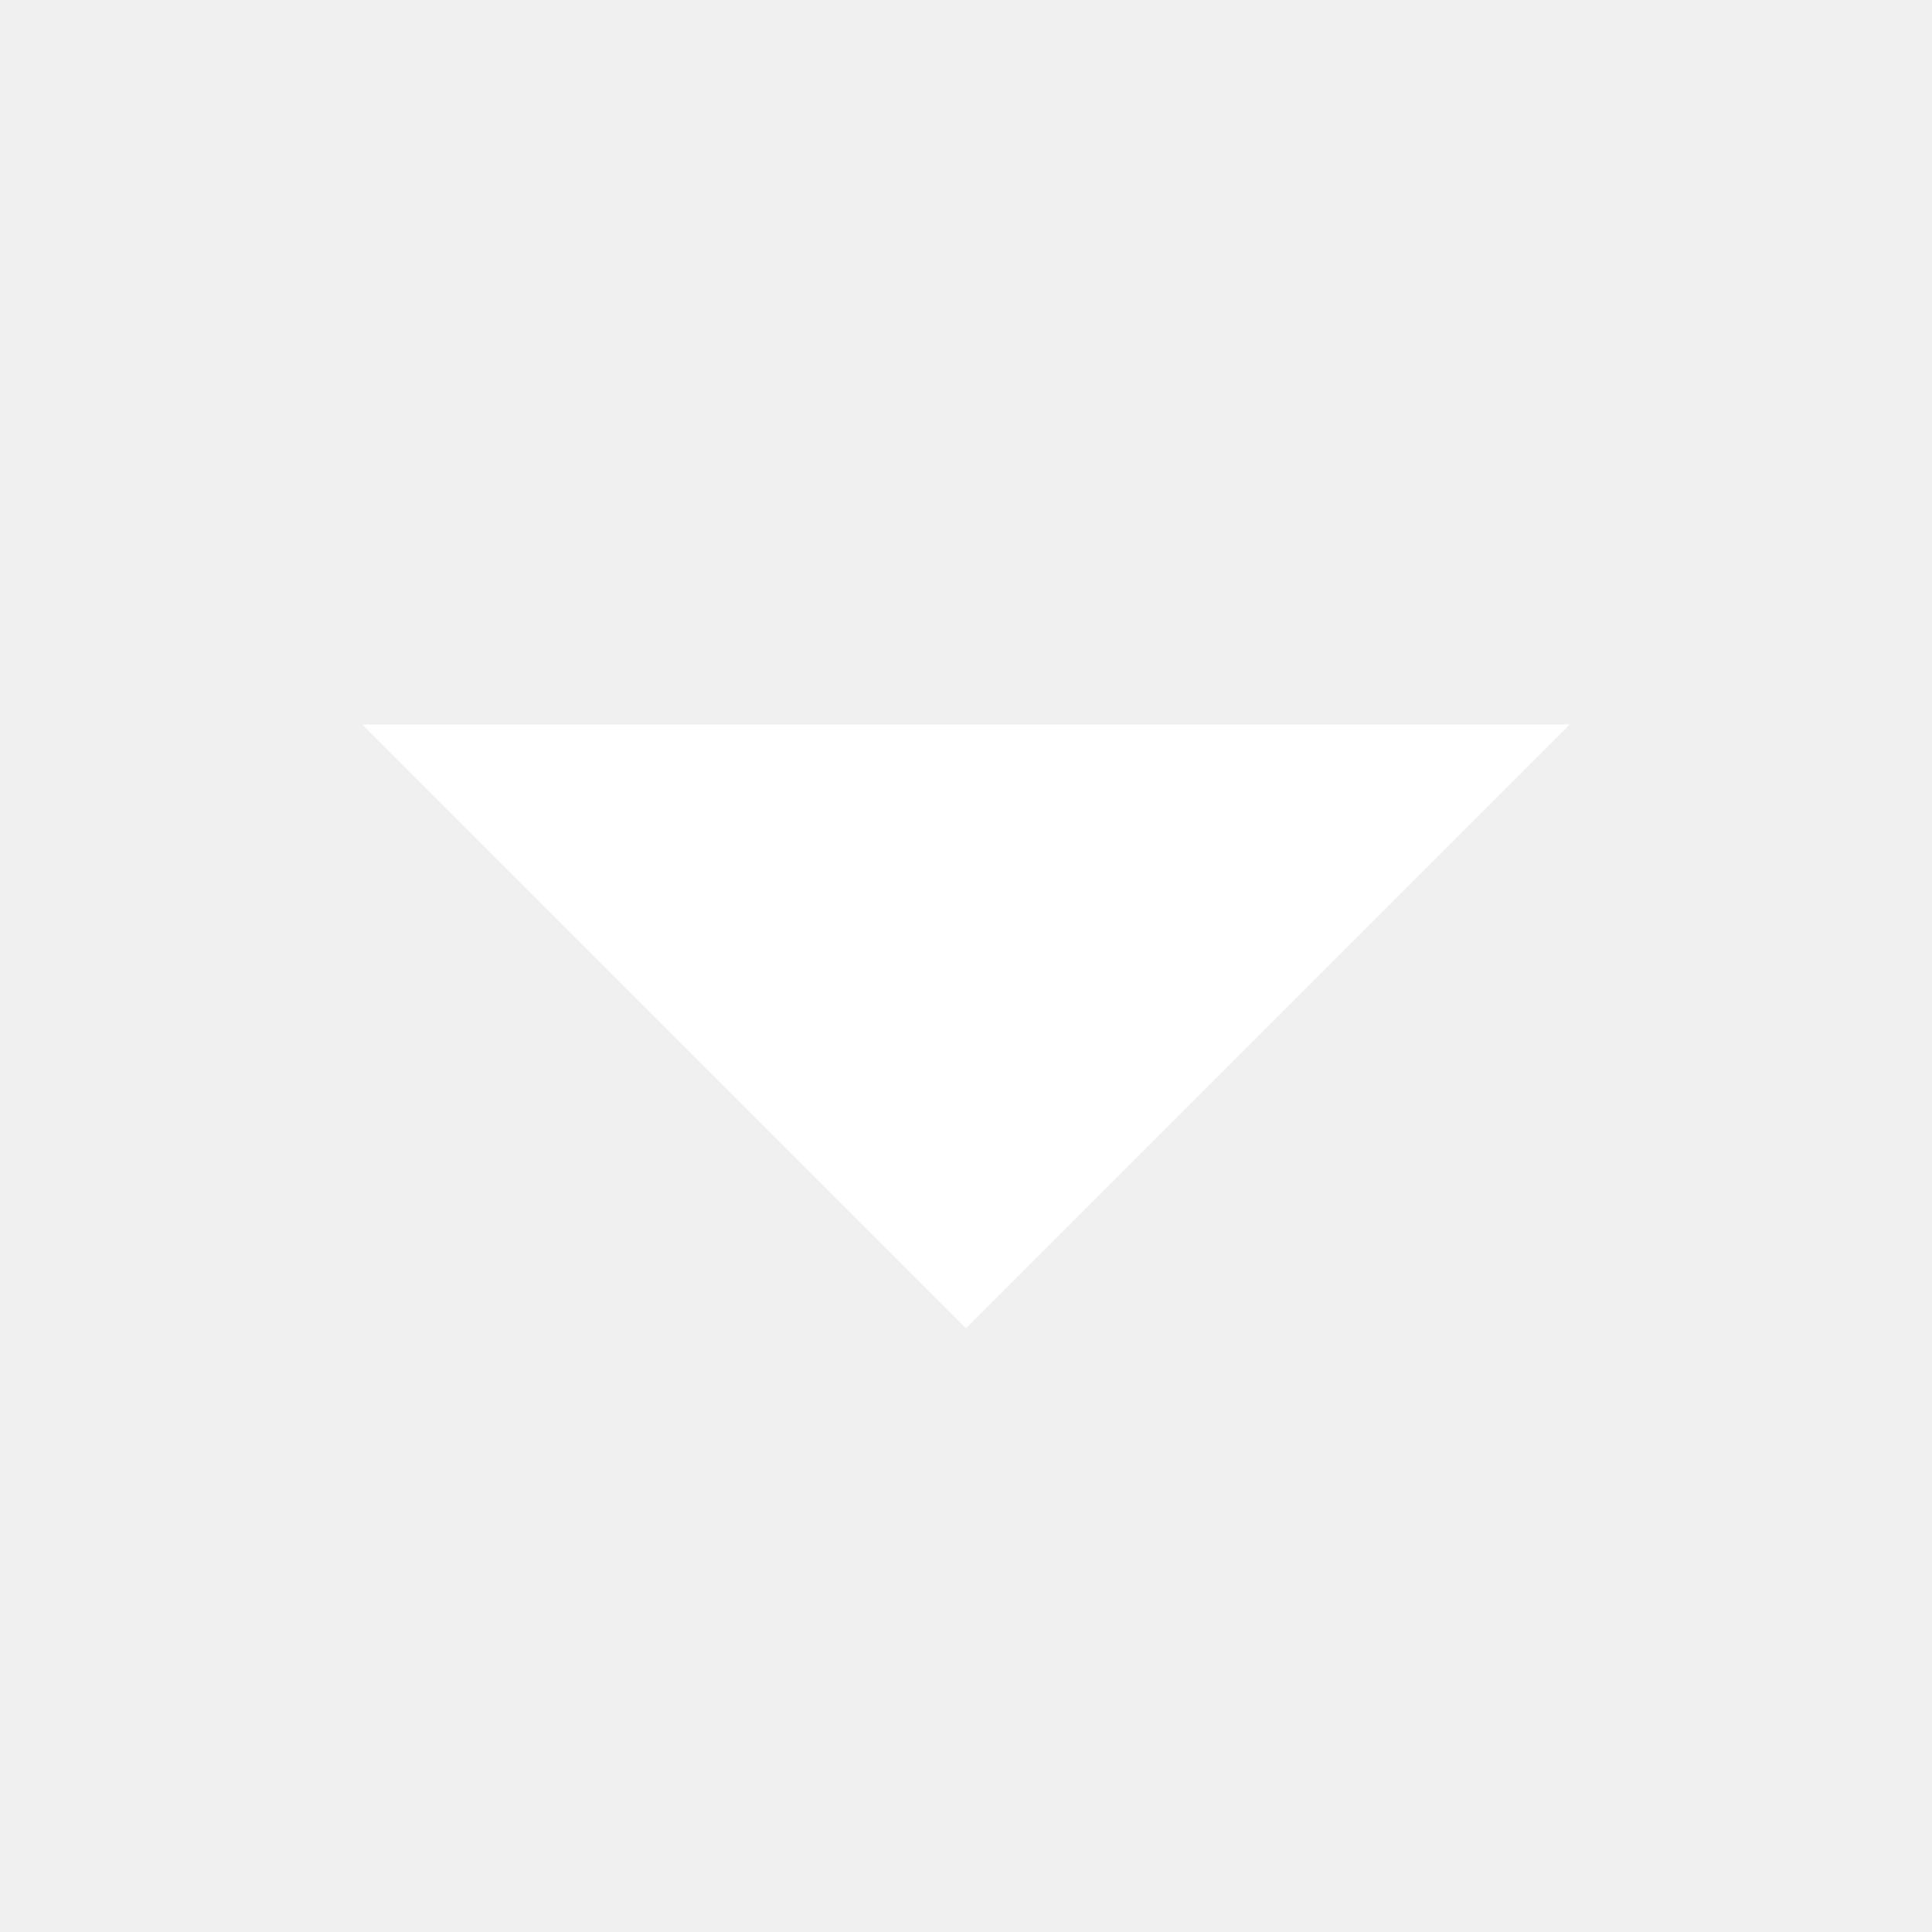
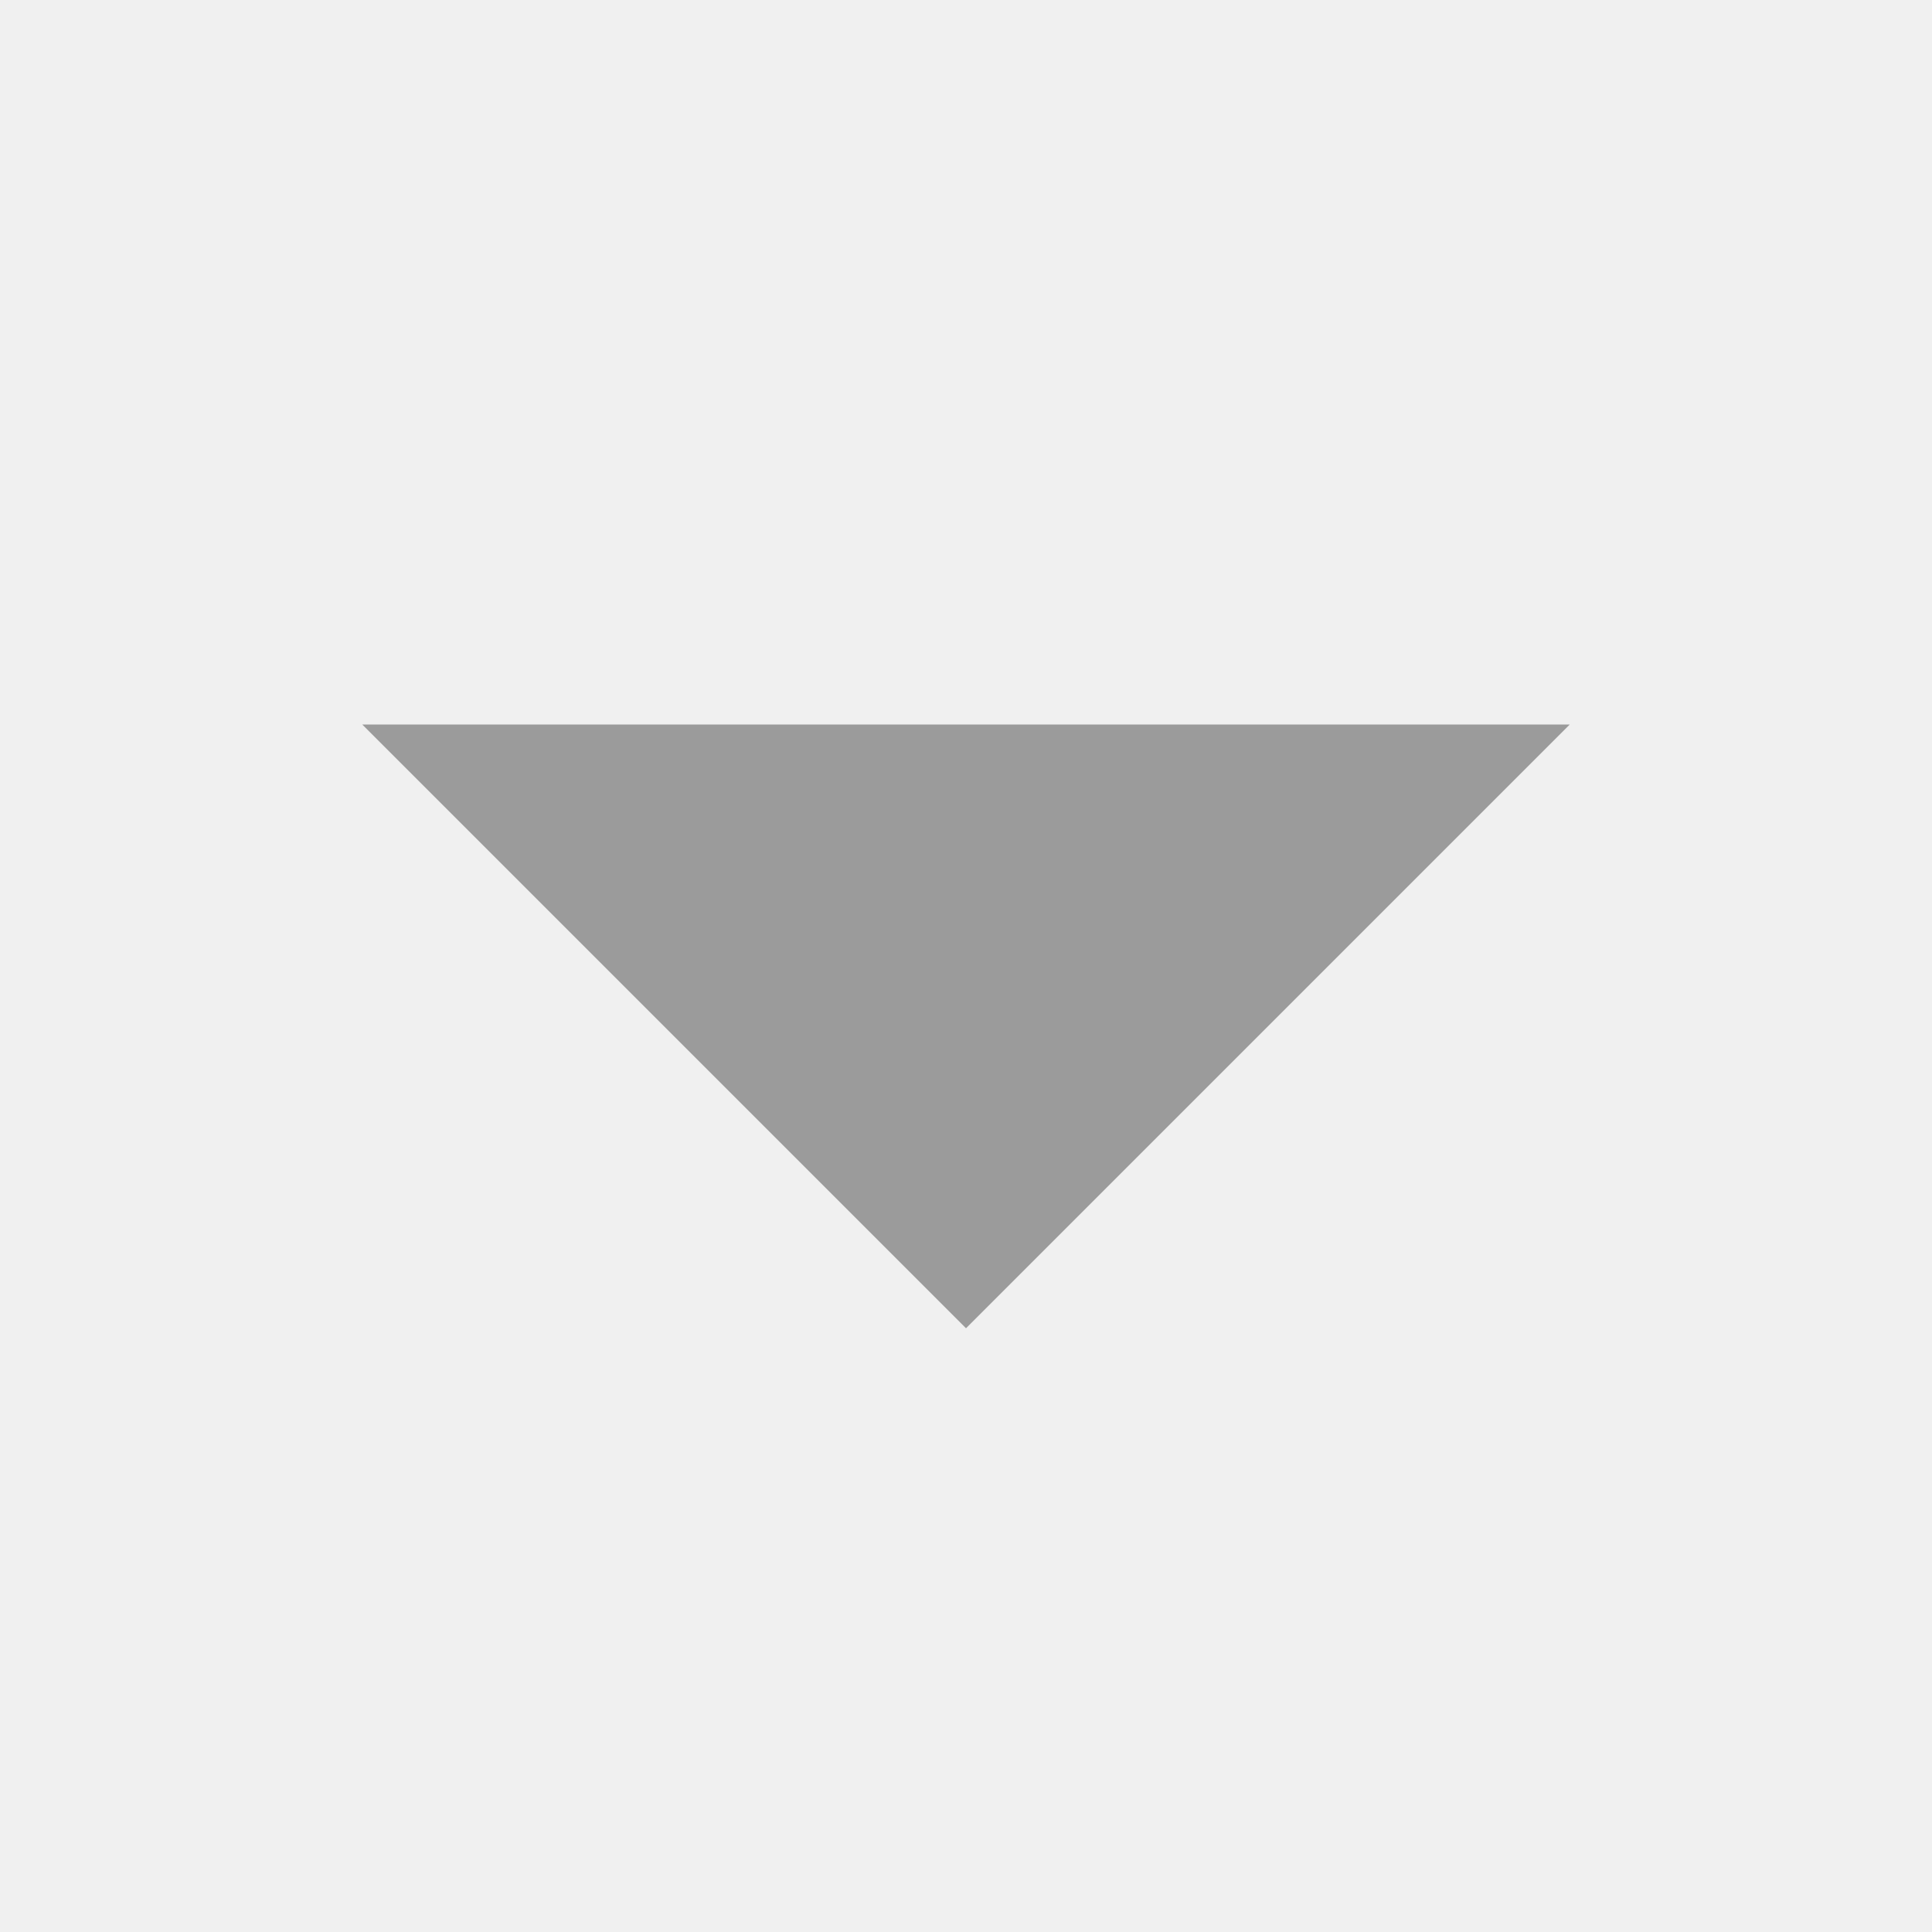
<svg xmlns="http://www.w3.org/2000/svg" width="16" height="16" version="1.1" id="svg4">
  <defs id="defs8" />
-   <path d="M13 6l-5 5-5-5z" fill="#9b9b9b" id="path2" style="fill:#ffffff" />
+   <path d="M13 6l-5 5-5-5z" fill="#9b9b9b" id="path2" style="fill:#9b9b9b;fill-opacity:1" />
</svg>
